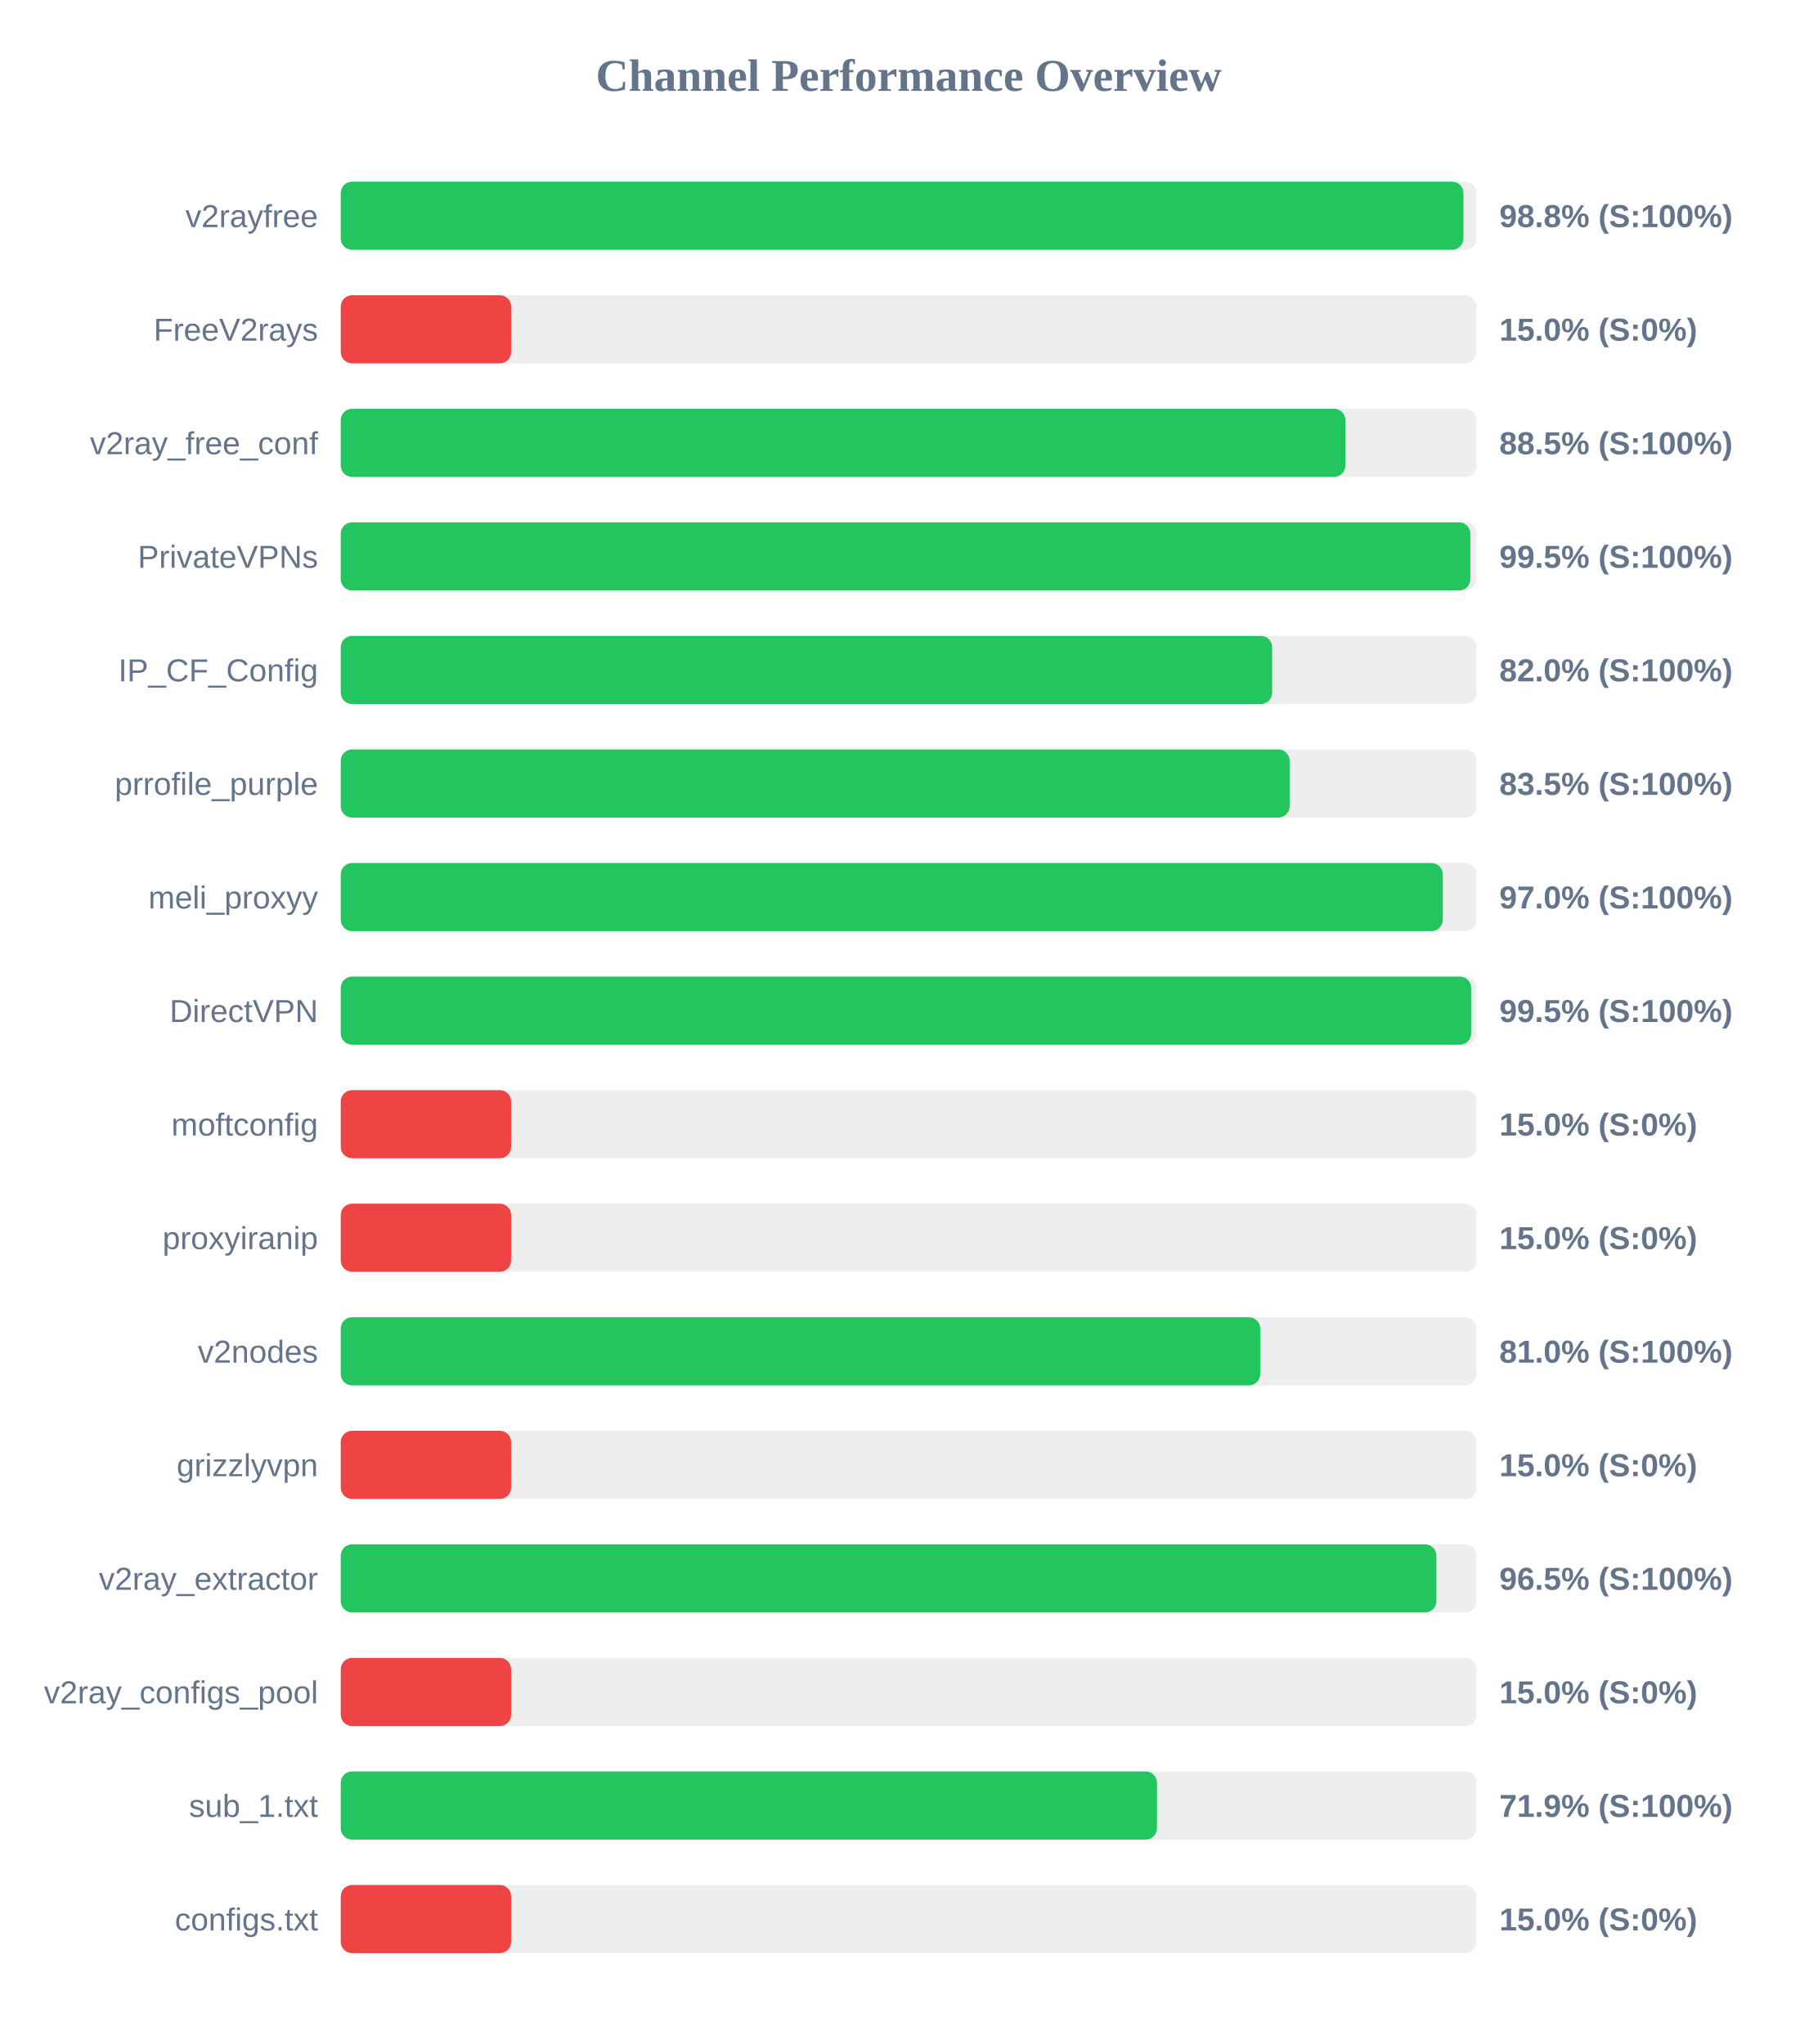
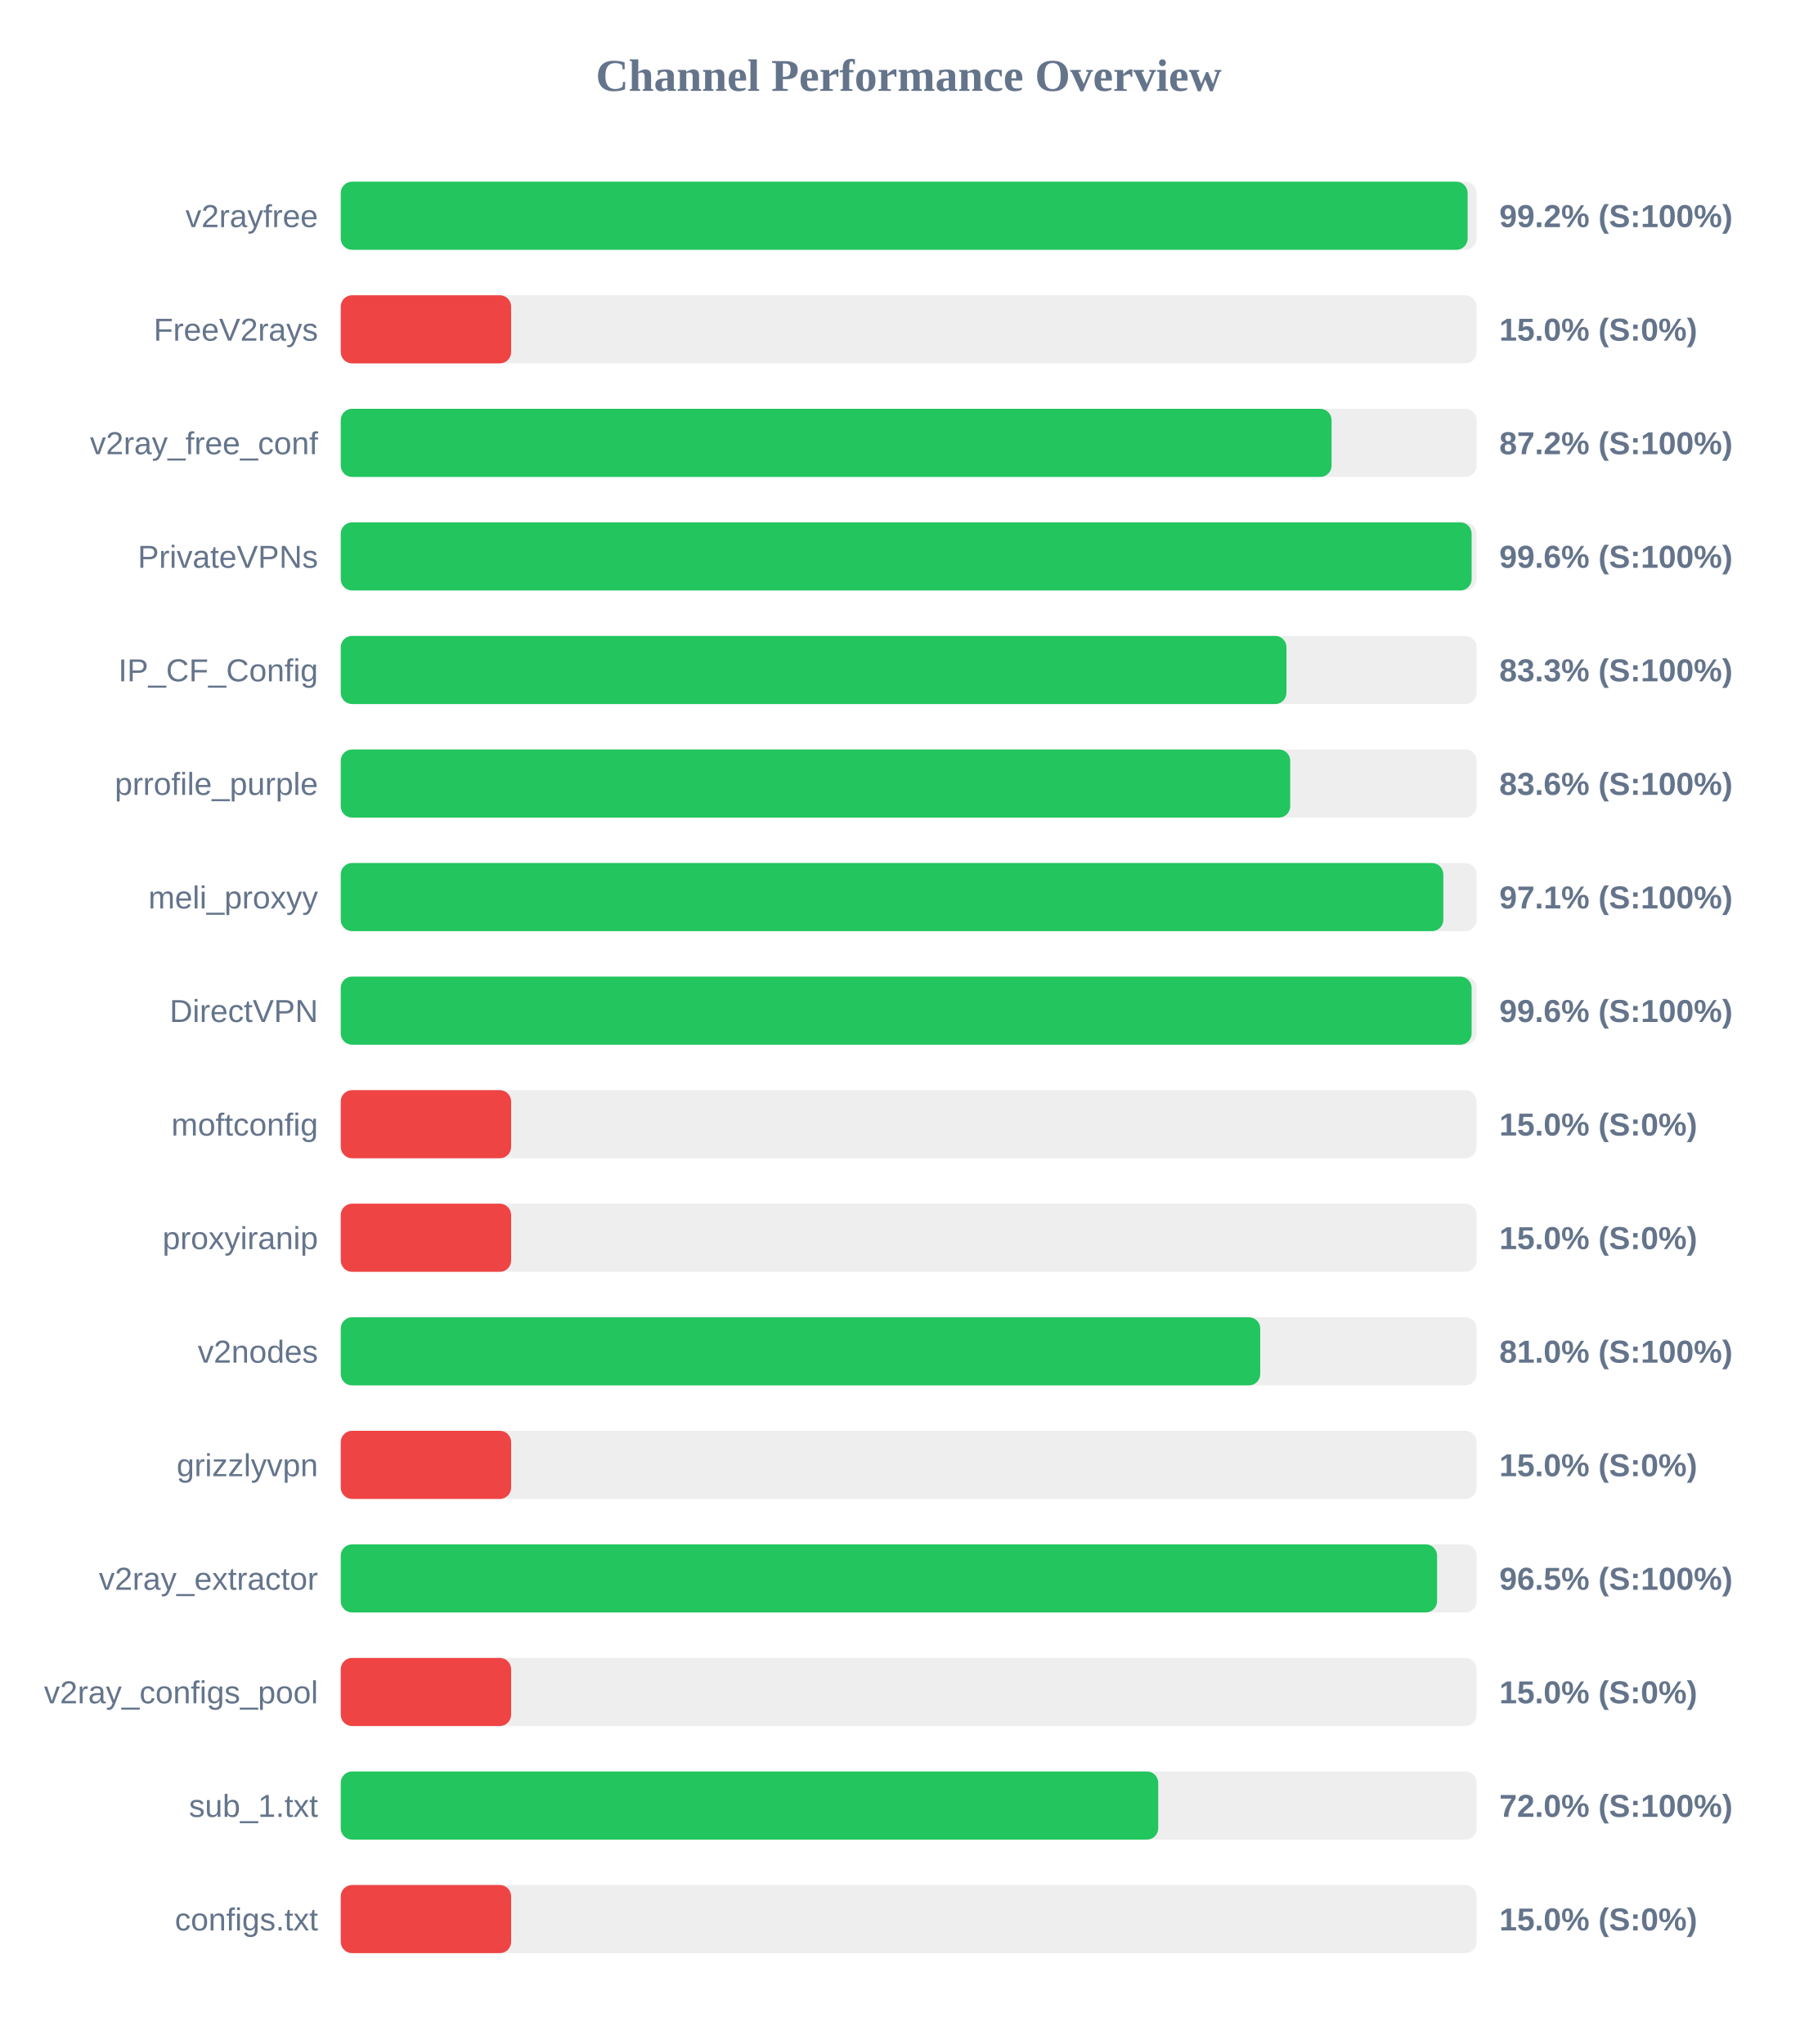
<svg xmlns="http://www.w3.org/2000/svg" width="800" height="900" version="1.1">
  <style>
        .row { font: 14px Arial; fill: #64748b; }
        .score { font: bold 14px Arial; fill: #64748b; }
    </style>
  <text x="400" y="40" text-anchor="middle" font-size="20px" font-weight="bold" fill="#64748b">Channel Performance Overview</text>
  <rect x="150" y="80" width="500" height="30" fill="#eee" rx="5" />
-   <rect x="150" y="80" width="494.2" height="30" fill="#22c55e" rx="5" />
+   <rect x="150" y="80" width="496.05" height="30" fill="#22c55e" rx="5" />
  <text x="140" y="100" text-anchor="end" class="row">v2rayfree</text>
-   <text x="660" y="100" text-anchor="start" class="score">98.8% (S:100%)</text>
+   <text x="660" y="100" text-anchor="start" class="score">99.2% (S:100%)</text>
  <rect x="150" y="130" width="500" height="30" fill="#eee" rx="5" />
  <rect x="150" y="130" width="75.0" height="30" fill="#ef4444" rx="5" />
  <text x="140" y="150" text-anchor="end" class="row">FreeV2rays</text>
  <text x="660" y="150" text-anchor="start" class="score">15.0% (S:0%)</text>
  <rect x="150" y="180" width="500" height="30" fill="#eee" rx="5" />
-   <rect x="150" y="180" width="442.25" height="30" fill="#22c55e" rx="5" />
+   <rect x="150" y="180" width="436.15" height="30" fill="#22c55e" rx="5" />
  <text x="140" y="200" text-anchor="end" class="row">v2ray_free_conf</text>
-   <text x="660" y="200" text-anchor="start" class="score">88.5% (S:100%)</text>
+   <text x="660" y="200" text-anchor="start" class="score">87.2% (S:100%)</text>
  <rect x="150" y="230" width="500" height="30" fill="#eee" rx="5" />
-   <rect x="150" y="230" width="497.25" height="30" fill="#22c55e" rx="5" />
+   <rect x="150" y="230" width="497.8" height="30" fill="#22c55e" rx="5" />
  <text x="140" y="250" text-anchor="end" class="row">PrivateVPNs</text>
-   <text x="660" y="250" text-anchor="start" class="score">99.5% (S:100%)</text>
+   <text x="660" y="250" text-anchor="start" class="score">99.6% (S:100%)</text>
  <rect x="150" y="280" width="500" height="30" fill="#eee" rx="5" />
-   <rect x="150" y="280" width="410.0" height="30" fill="#22c55e" rx="5" />
+   <rect x="150" y="280" width="416.3" height="30" fill="#22c55e" rx="5" />
  <text x="140" y="300" text-anchor="end" class="row">IP_CF_Config</text>
-   <text x="660" y="300" text-anchor="start" class="score">82.0% (S:100%)</text>
+   <text x="660" y="300" text-anchor="start" class="score">83.3% (S:100%)</text>
  <rect x="150" y="330" width="500" height="30" fill="#eee" rx="5" />
-   <rect x="150" y="330" width="417.7" height="30" fill="#22c55e" rx="5" />
+   <rect x="150" y="330" width="417.95" height="30" fill="#22c55e" rx="5" />
  <text x="140" y="350" text-anchor="end" class="row">prrofile_purple</text>
-   <text x="660" y="350" text-anchor="start" class="score">83.5% (S:100%)</text>
+   <text x="660" y="350" text-anchor="start" class="score">83.6% (S:100%)</text>
  <rect x="150" y="380" width="500" height="30" fill="#eee" rx="5" />
-   <rect x="150" y="380" width="485.1" height="30" fill="#22c55e" rx="5" />
+   <rect x="150" y="380" width="485.35" height="30" fill="#22c55e" rx="5" />
  <text x="140" y="400" text-anchor="end" class="row">meli_proxyy</text>
-   <text x="660" y="400" text-anchor="start" class="score">97.0% (S:100%)</text>
+   <text x="660" y="400" text-anchor="start" class="score">97.1% (S:100%)</text>
  <rect x="150" y="430" width="500" height="30" fill="#eee" rx="5" />
-   <rect x="150" y="430" width="497.6" height="30" fill="#22c55e" rx="5" />
+   <rect x="150" y="430" width="497.8" height="30" fill="#22c55e" rx="5" />
  <text x="140" y="450" text-anchor="end" class="row">DirectVPN</text>
-   <text x="660" y="450" text-anchor="start" class="score">99.5% (S:100%)</text>
+   <text x="660" y="450" text-anchor="start" class="score">99.6% (S:100%)</text>
  <rect x="150" y="480" width="500" height="30" fill="#eee" rx="5" />
  <rect x="150" y="480" width="75.0" height="30" fill="#ef4444" rx="5" />
  <text x="140" y="500" text-anchor="end" class="row">moftconfig</text>
  <text x="660" y="500" text-anchor="start" class="score">15.0% (S:0%)</text>
  <rect x="150" y="530" width="500" height="30" fill="#eee" rx="5" />
  <rect x="150" y="530" width="75.0" height="30" fill="#ef4444" rx="5" />
  <text x="140" y="550" text-anchor="end" class="row">proxyiranip</text>
  <text x="660" y="550" text-anchor="start" class="score">15.0% (S:0%)</text>
  <rect x="150" y="580" width="500" height="30" fill="#eee" rx="5" />
  <rect x="150" y="580" width="404.75" height="30" fill="#22c55e" rx="5" />
  <text x="140" y="600" text-anchor="end" class="row">v2nodes</text>
  <text x="660" y="600" text-anchor="start" class="score">81.0% (S:100%)</text>
  <rect x="150" y="630" width="500" height="30" fill="#eee" rx="5" />
  <rect x="150" y="630" width="75.0" height="30" fill="#ef4444" rx="5" />
  <text x="140" y="650" text-anchor="end" class="row">grizzlyvpn</text>
  <text x="660" y="650" text-anchor="start" class="score">15.0% (S:0%)</text>
  <rect x="150" y="680" width="500" height="30" fill="#eee" rx="5" />
-   <rect x="150" y="680" width="482.3" height="30" fill="#22c55e" rx="5" />
+   <rect x="150" y="680" width="482.6" height="30" fill="#22c55e" rx="5" />
  <text x="140" y="700" text-anchor="end" class="row">v2ray_extractor</text>
  <text x="660" y="700" text-anchor="start" class="score">96.5% (S:100%)</text>
  <rect x="150" y="730" width="500" height="30" fill="#eee" rx="5" />
  <rect x="150" y="730" width="75.0" height="30" fill="#ef4444" rx="5" />
  <text x="140" y="750" text-anchor="end" class="row">v2ray_configs_pool</text>
  <text x="660" y="750" text-anchor="start" class="score">15.0% (S:0%)</text>
  <rect x="150" y="780" width="500" height="30" fill="#eee" rx="5" />
-   <rect x="150" y="780" width="359.3" height="30" fill="#22c55e" rx="5" />
+   <rect x="150" y="780" width="359.85" height="30" fill="#22c55e" rx="5" />
  <text x="140" y="800" text-anchor="end" class="row">sub_1.txt</text>
-   <text x="660" y="800" text-anchor="start" class="score">71.9% (S:100%)</text>
+   <text x="660" y="800" text-anchor="start" class="score">72.0% (S:100%)</text>
  <rect x="150" y="830" width="500" height="30" fill="#eee" rx="5" />
  <rect x="150" y="830" width="75.0" height="30" fill="#ef4444" rx="5" />
  <text x="140" y="850" text-anchor="end" class="row">configs.txt</text>
  <text x="660" y="850" text-anchor="start" class="score">15.0% (S:0%)</text>
</svg>
